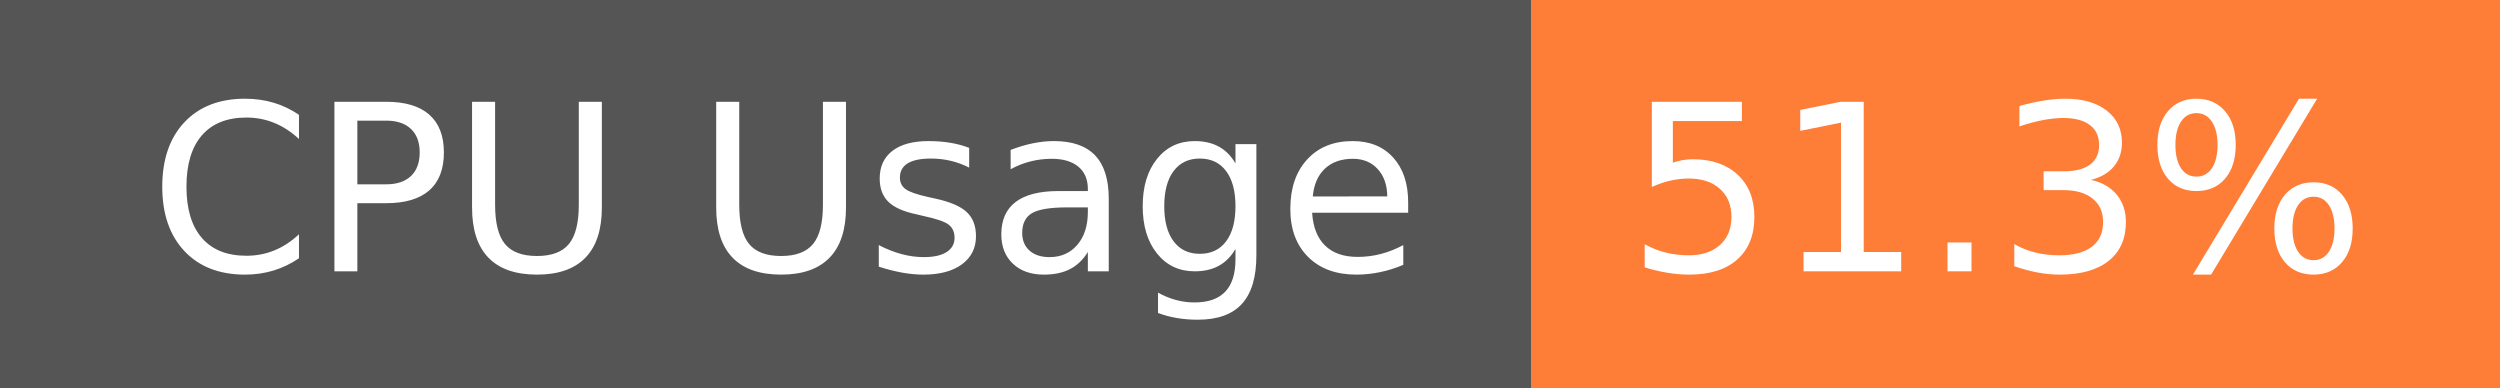
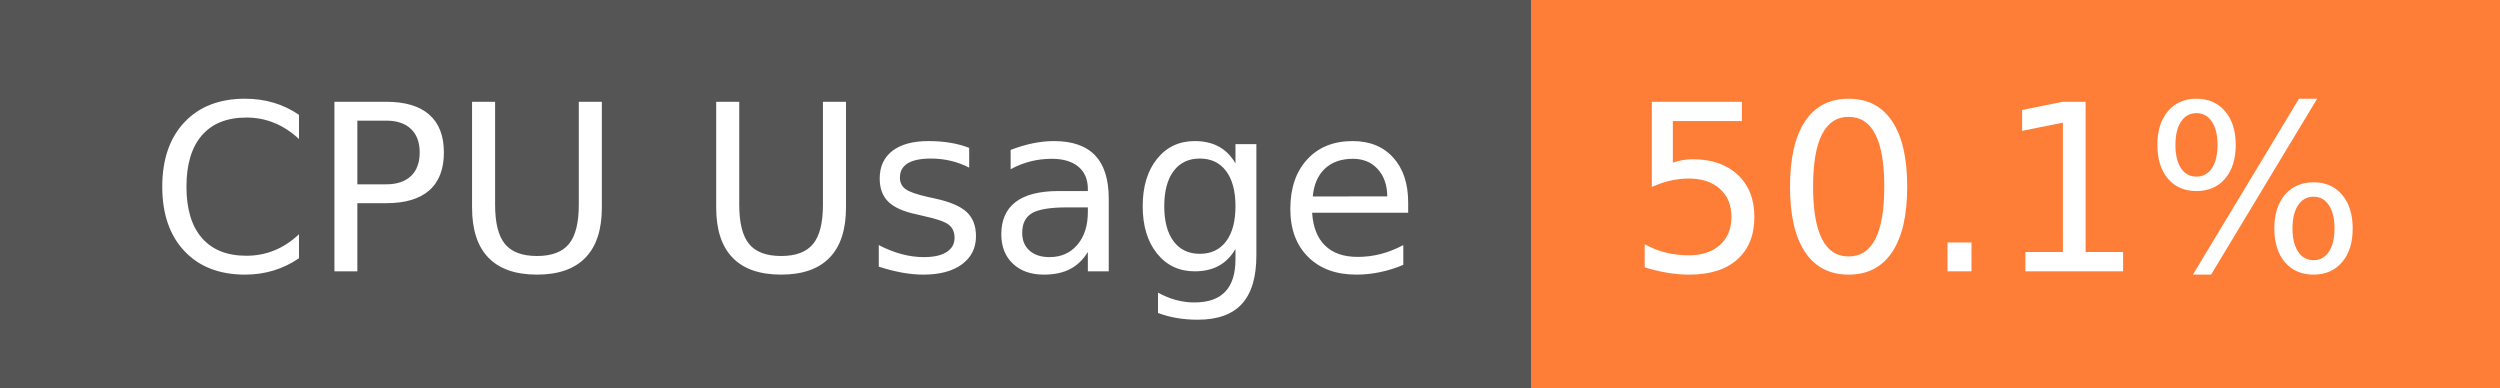
- <svg xmlns="http://www.w3.org/2000/svg" width="129" height="20" role="img" aria-label="CPU Usage: 51.3%">
+ <svg xmlns="http://www.w3.org/2000/svg" width="129" height="20" role="img" aria-label="CPU Usage: 50.1%">
  <g shape-rendering="crispEdges">
    <rect width="79" height="20" fill="#555" />
    <rect x="79" width="50" height="20" fill="#fe7d37" />
  </g>
  <g fill="#fff" text-anchor="middle" font-family="Verdana,Geneva,DejaVu Sans,sans-serif" text-rendering="geometricPrecision" font-size="120">
    <text x="405" y="140" transform="scale(.1)" fill="#fff" textLength="665">CPU Usage</text>
-     <text x="1030" y="140" transform="scale(.1)" fill="#fff" textLength="390">51.3%</text>
+     <text x="1030" y="140" transform="scale(.1)" fill="#fff" textLength="390">50.1%</text>
  </g>
</svg>
